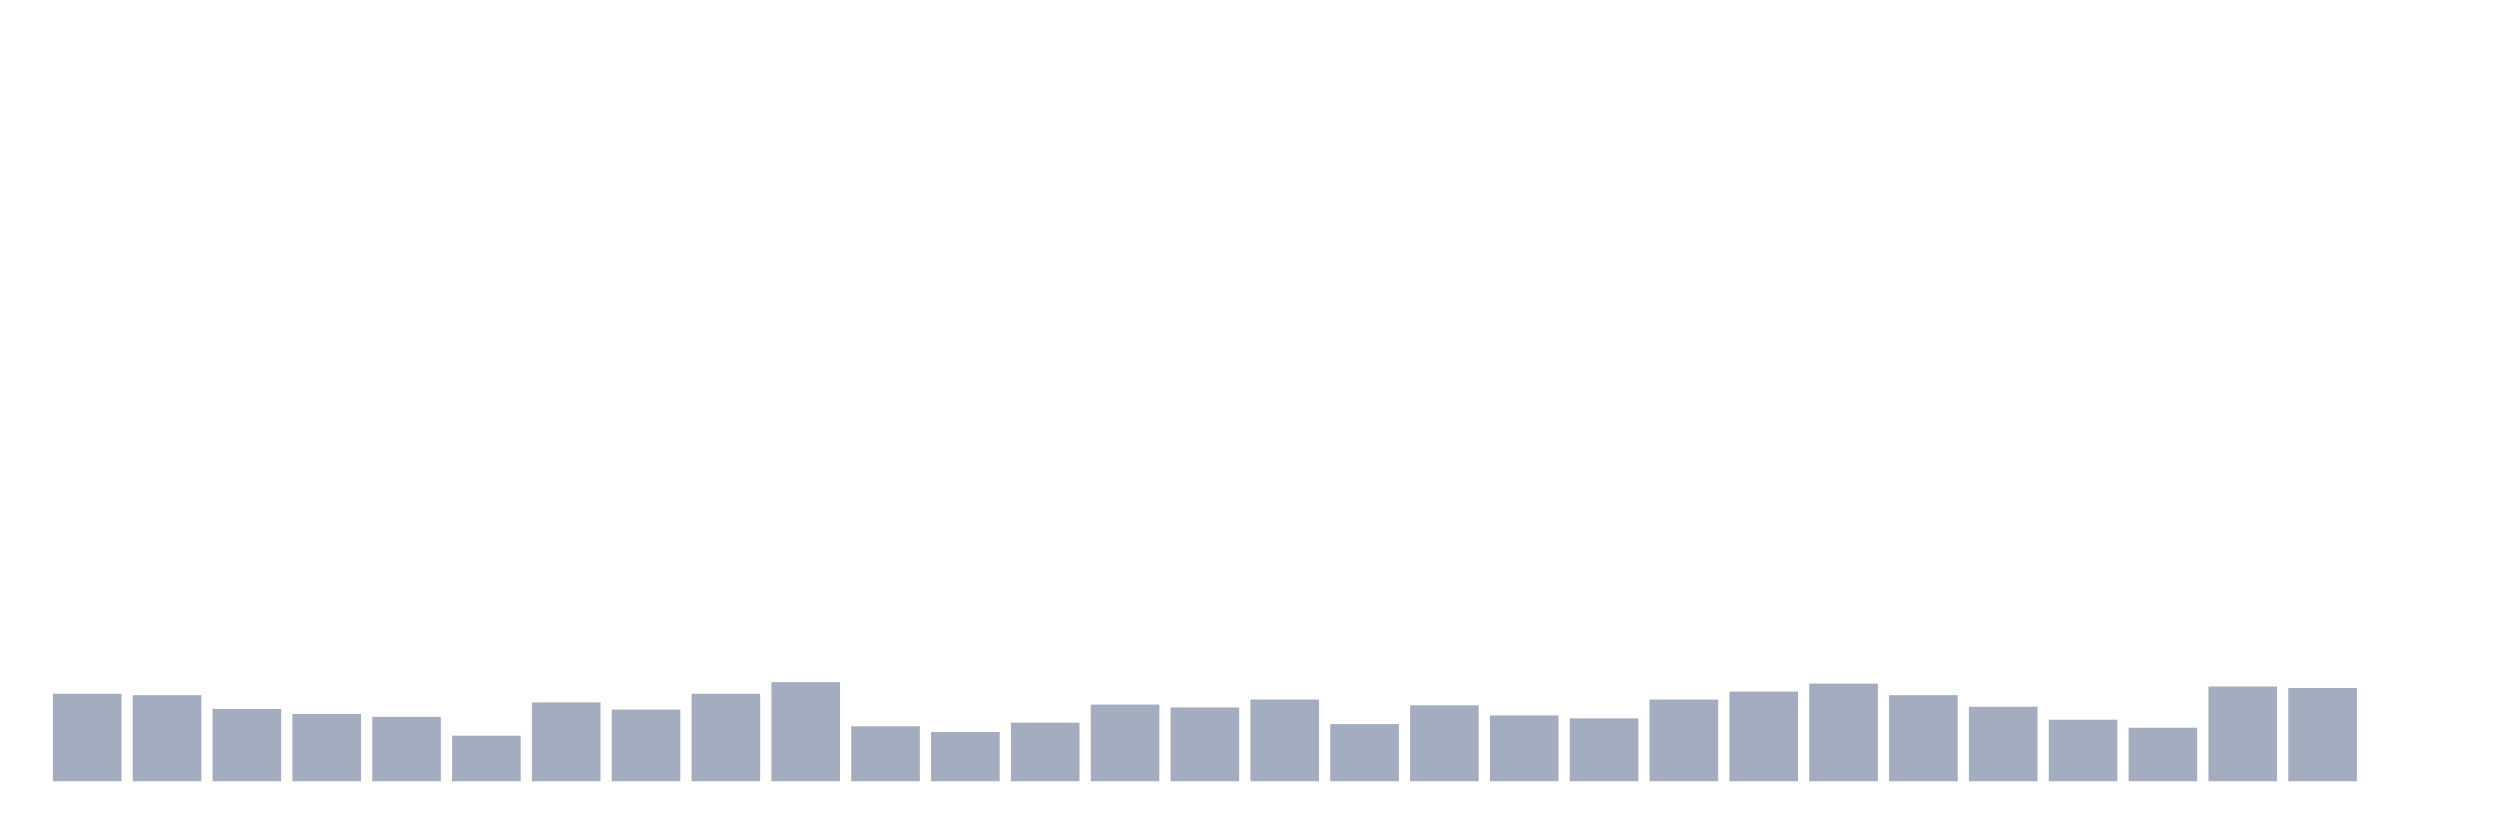
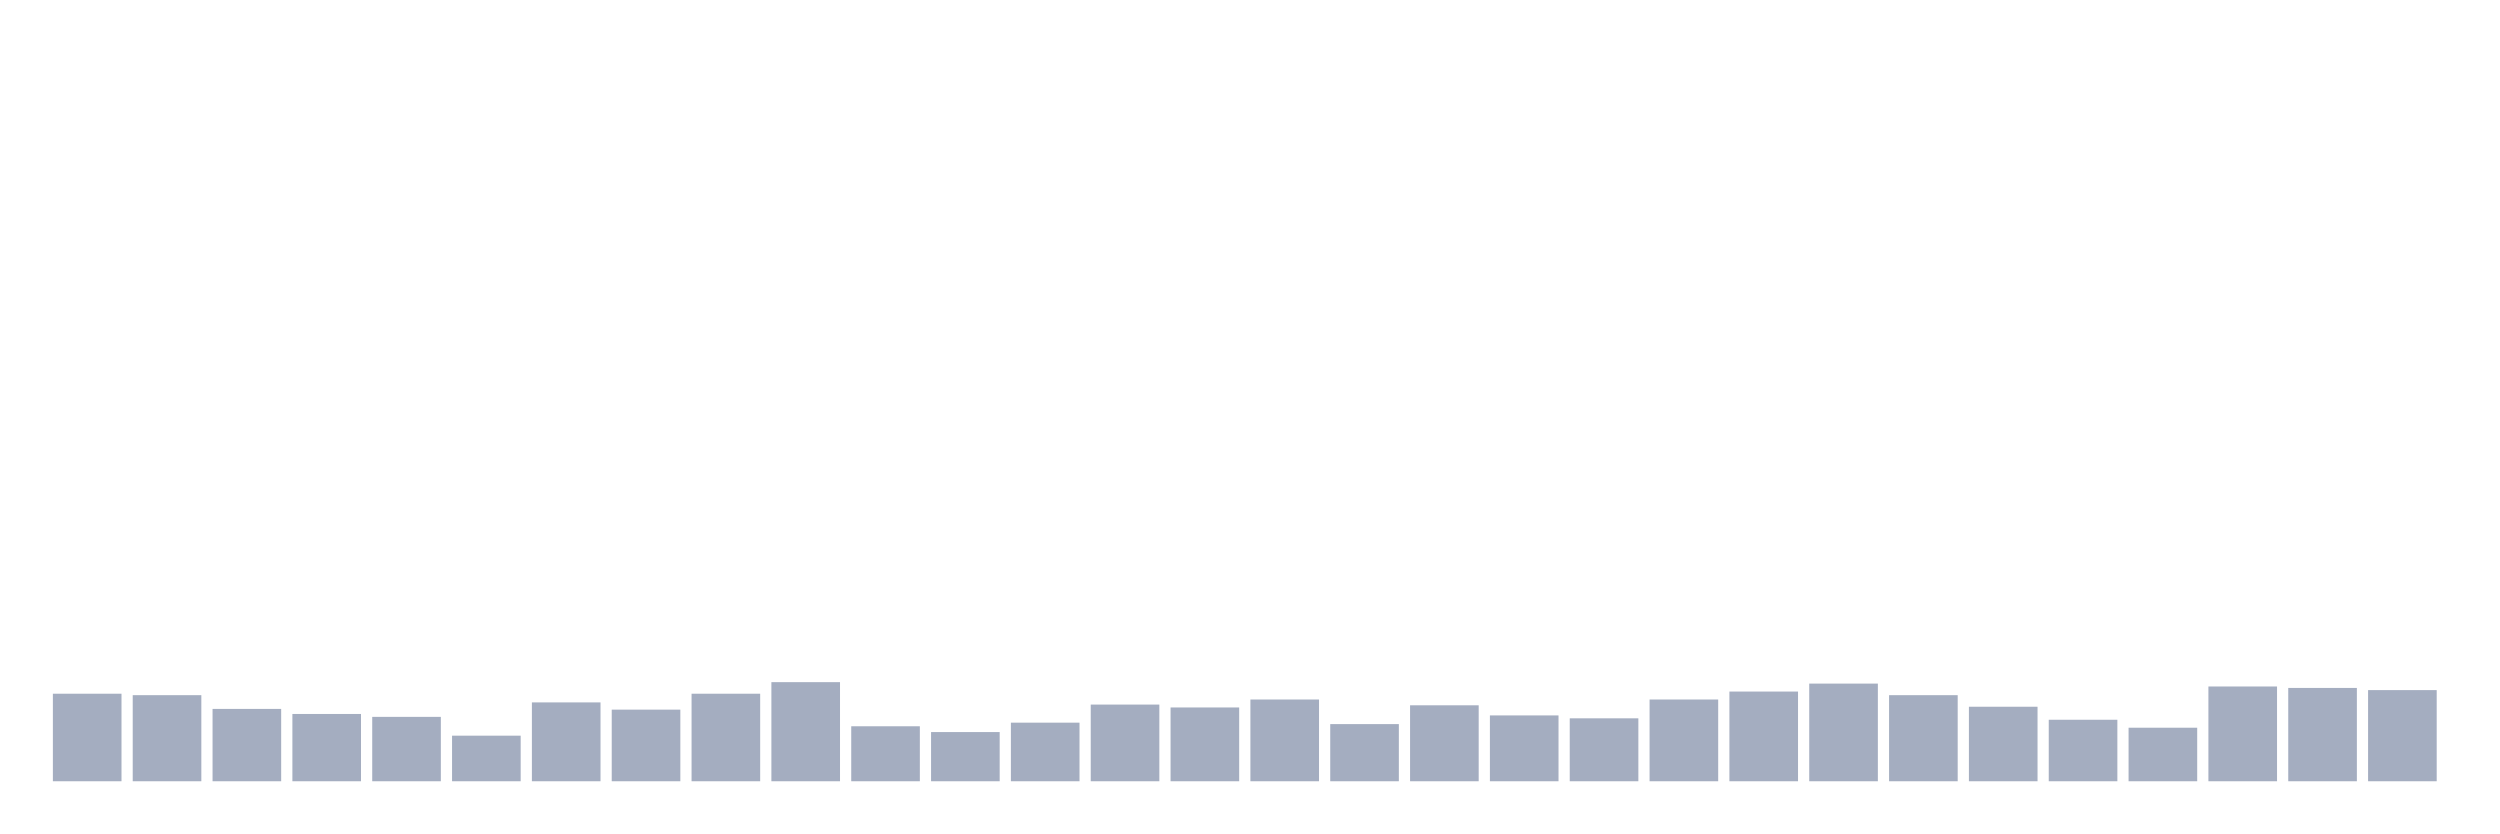
<svg xmlns="http://www.w3.org/2000/svg" viewBox="0 0 480 160">
  <g transform="translate(10,10)">
    <rect class="bar" x="0.153" width="13.175" y="123.194" height="16.806" fill="rgb(164,173,192)" />
    <rect class="bar" x="15.482" width="13.175" y="123.472" height="16.528" fill="rgb(164,173,192)" />
    <rect class="bar" x="30.81" width="13.175" y="126.111" height="13.889" fill="rgb(164,173,192)" />
    <rect class="bar" x="46.138" width="13.175" y="127.083" height="12.917" fill="rgb(164,173,192)" />
    <rect class="bar" x="61.466" width="13.175" y="127.639" height="12.361" fill="rgb(164,173,192)" />
    <rect class="bar" x="76.794" width="13.175" y="131.25" height="8.75" fill="rgb(164,173,192)" />
    <rect class="bar" x="92.123" width="13.175" y="124.861" height="15.139" fill="rgb(164,173,192)" />
    <rect class="bar" x="107.451" width="13.175" y="126.25" height="13.75" fill="rgb(164,173,192)" />
    <rect class="bar" x="122.779" width="13.175" y="123.194" height="16.806" fill="rgb(164,173,192)" />
    <rect class="bar" x="138.107" width="13.175" y="120.972" height="19.028" fill="rgb(164,173,192)" />
    <rect class="bar" x="153.436" width="13.175" y="129.444" height="10.556" fill="rgb(164,173,192)" />
    <rect class="bar" x="168.764" width="13.175" y="130.556" height="9.444" fill="rgb(164,173,192)" />
    <rect class="bar" x="184.092" width="13.175" y="128.75" height="11.25" fill="rgb(164,173,192)" />
    <rect class="bar" x="199.42" width="13.175" y="125.278" height="14.722" fill="rgb(164,173,192)" />
    <rect class="bar" x="214.748" width="13.175" y="125.833" height="14.167" fill="rgb(164,173,192)" />
    <rect class="bar" x="230.077" width="13.175" y="124.306" height="15.694" fill="rgb(164,173,192)" />
    <rect class="bar" x="245.405" width="13.175" y="129.028" height="10.972" fill="rgb(164,173,192)" />
    <rect class="bar" x="260.733" width="13.175" y="125.417" height="14.583" fill="rgb(164,173,192)" />
    <rect class="bar" x="276.061" width="13.175" y="127.361" height="12.639" fill="rgb(164,173,192)" />
    <rect class="bar" x="291.39" width="13.175" y="127.917" height="12.083" fill="rgb(164,173,192)" />
    <rect class="bar" x="306.718" width="13.175" y="124.306" height="15.694" fill="rgb(164,173,192)" />
    <rect class="bar" x="322.046" width="13.175" y="122.778" height="17.222" fill="rgb(164,173,192)" />
    <rect class="bar" x="337.374" width="13.175" y="121.25" height="18.75" fill="rgb(164,173,192)" />
    <rect class="bar" x="352.702" width="13.175" y="123.472" height="16.528" fill="rgb(164,173,192)" />
    <rect class="bar" x="368.031" width="13.175" y="125.694" height="14.306" fill="rgb(164,173,192)" />
    <rect class="bar" x="383.359" width="13.175" y="128.194" height="11.806" fill="rgb(164,173,192)" />
    <rect class="bar" x="398.687" width="13.175" y="129.722" height="10.278" fill="rgb(164,173,192)" />
    <rect class="bar" x="414.015" width="13.175" y="121.806" height="18.194" fill="rgb(164,173,192)" />
    <rect class="bar" x="429.344" width="13.175" y="122.083" height="17.917" fill="rgb(164,173,192)" />
-     <rect class="bar" x="444.672" width="13.175" y="140" height="0" fill="rgb(164,173,192)" />
+     <rect class="bar" x="444.672" width="13.175" y="122.5" height="17.5" fill="rgb(164,173,192)" />
  </g>
</svg>
